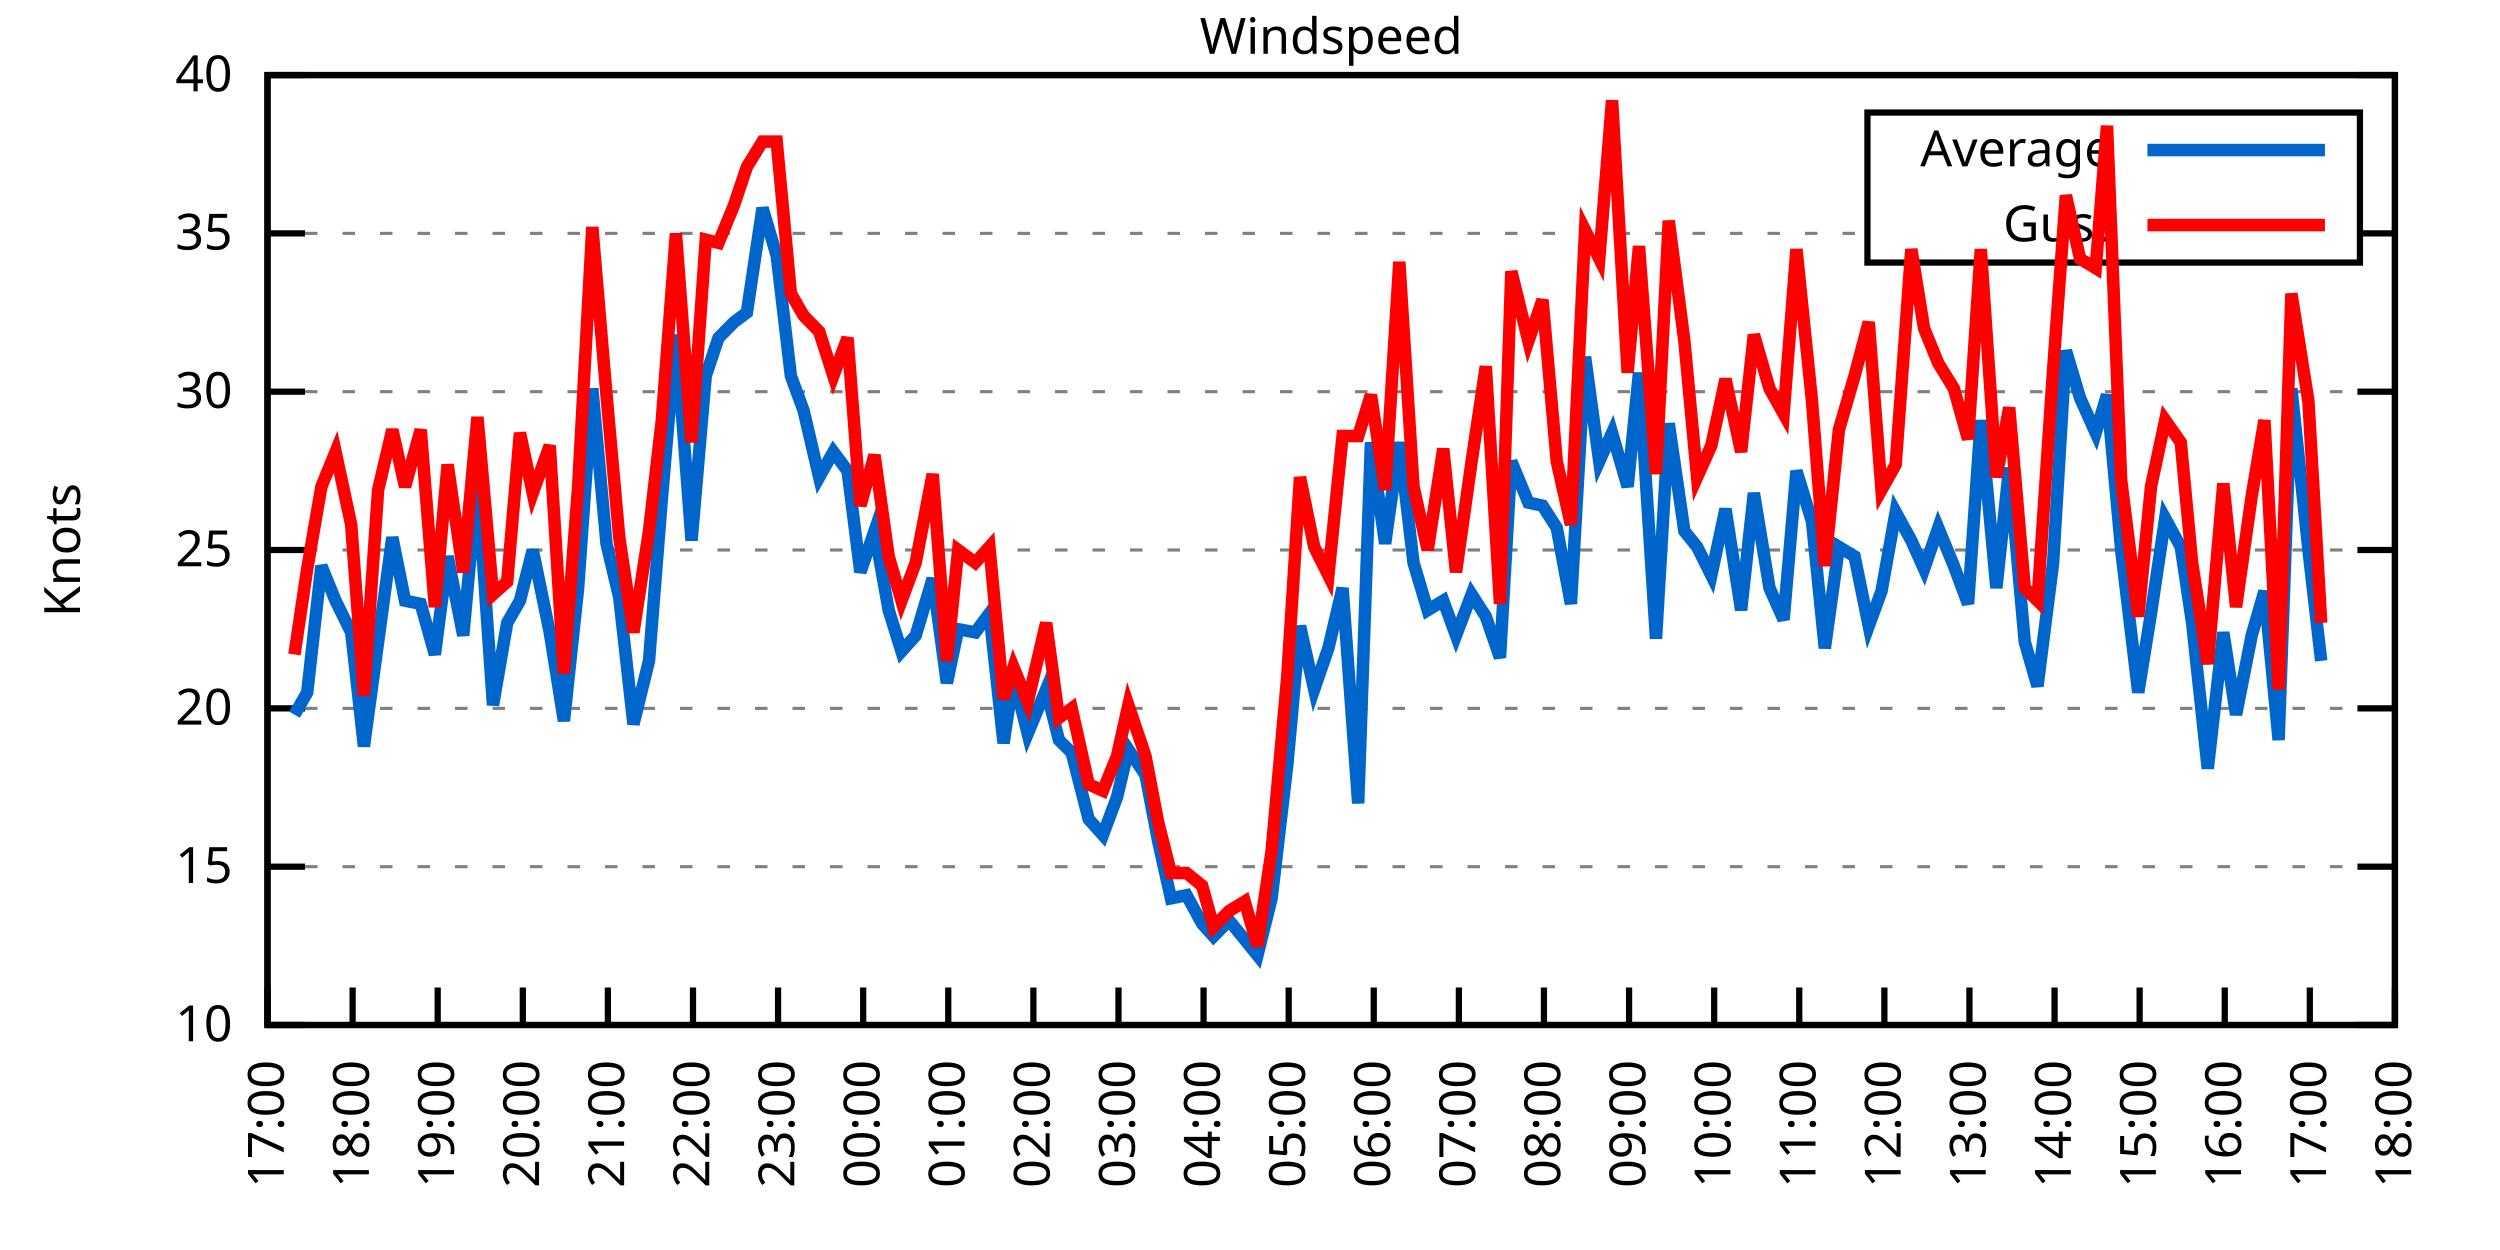
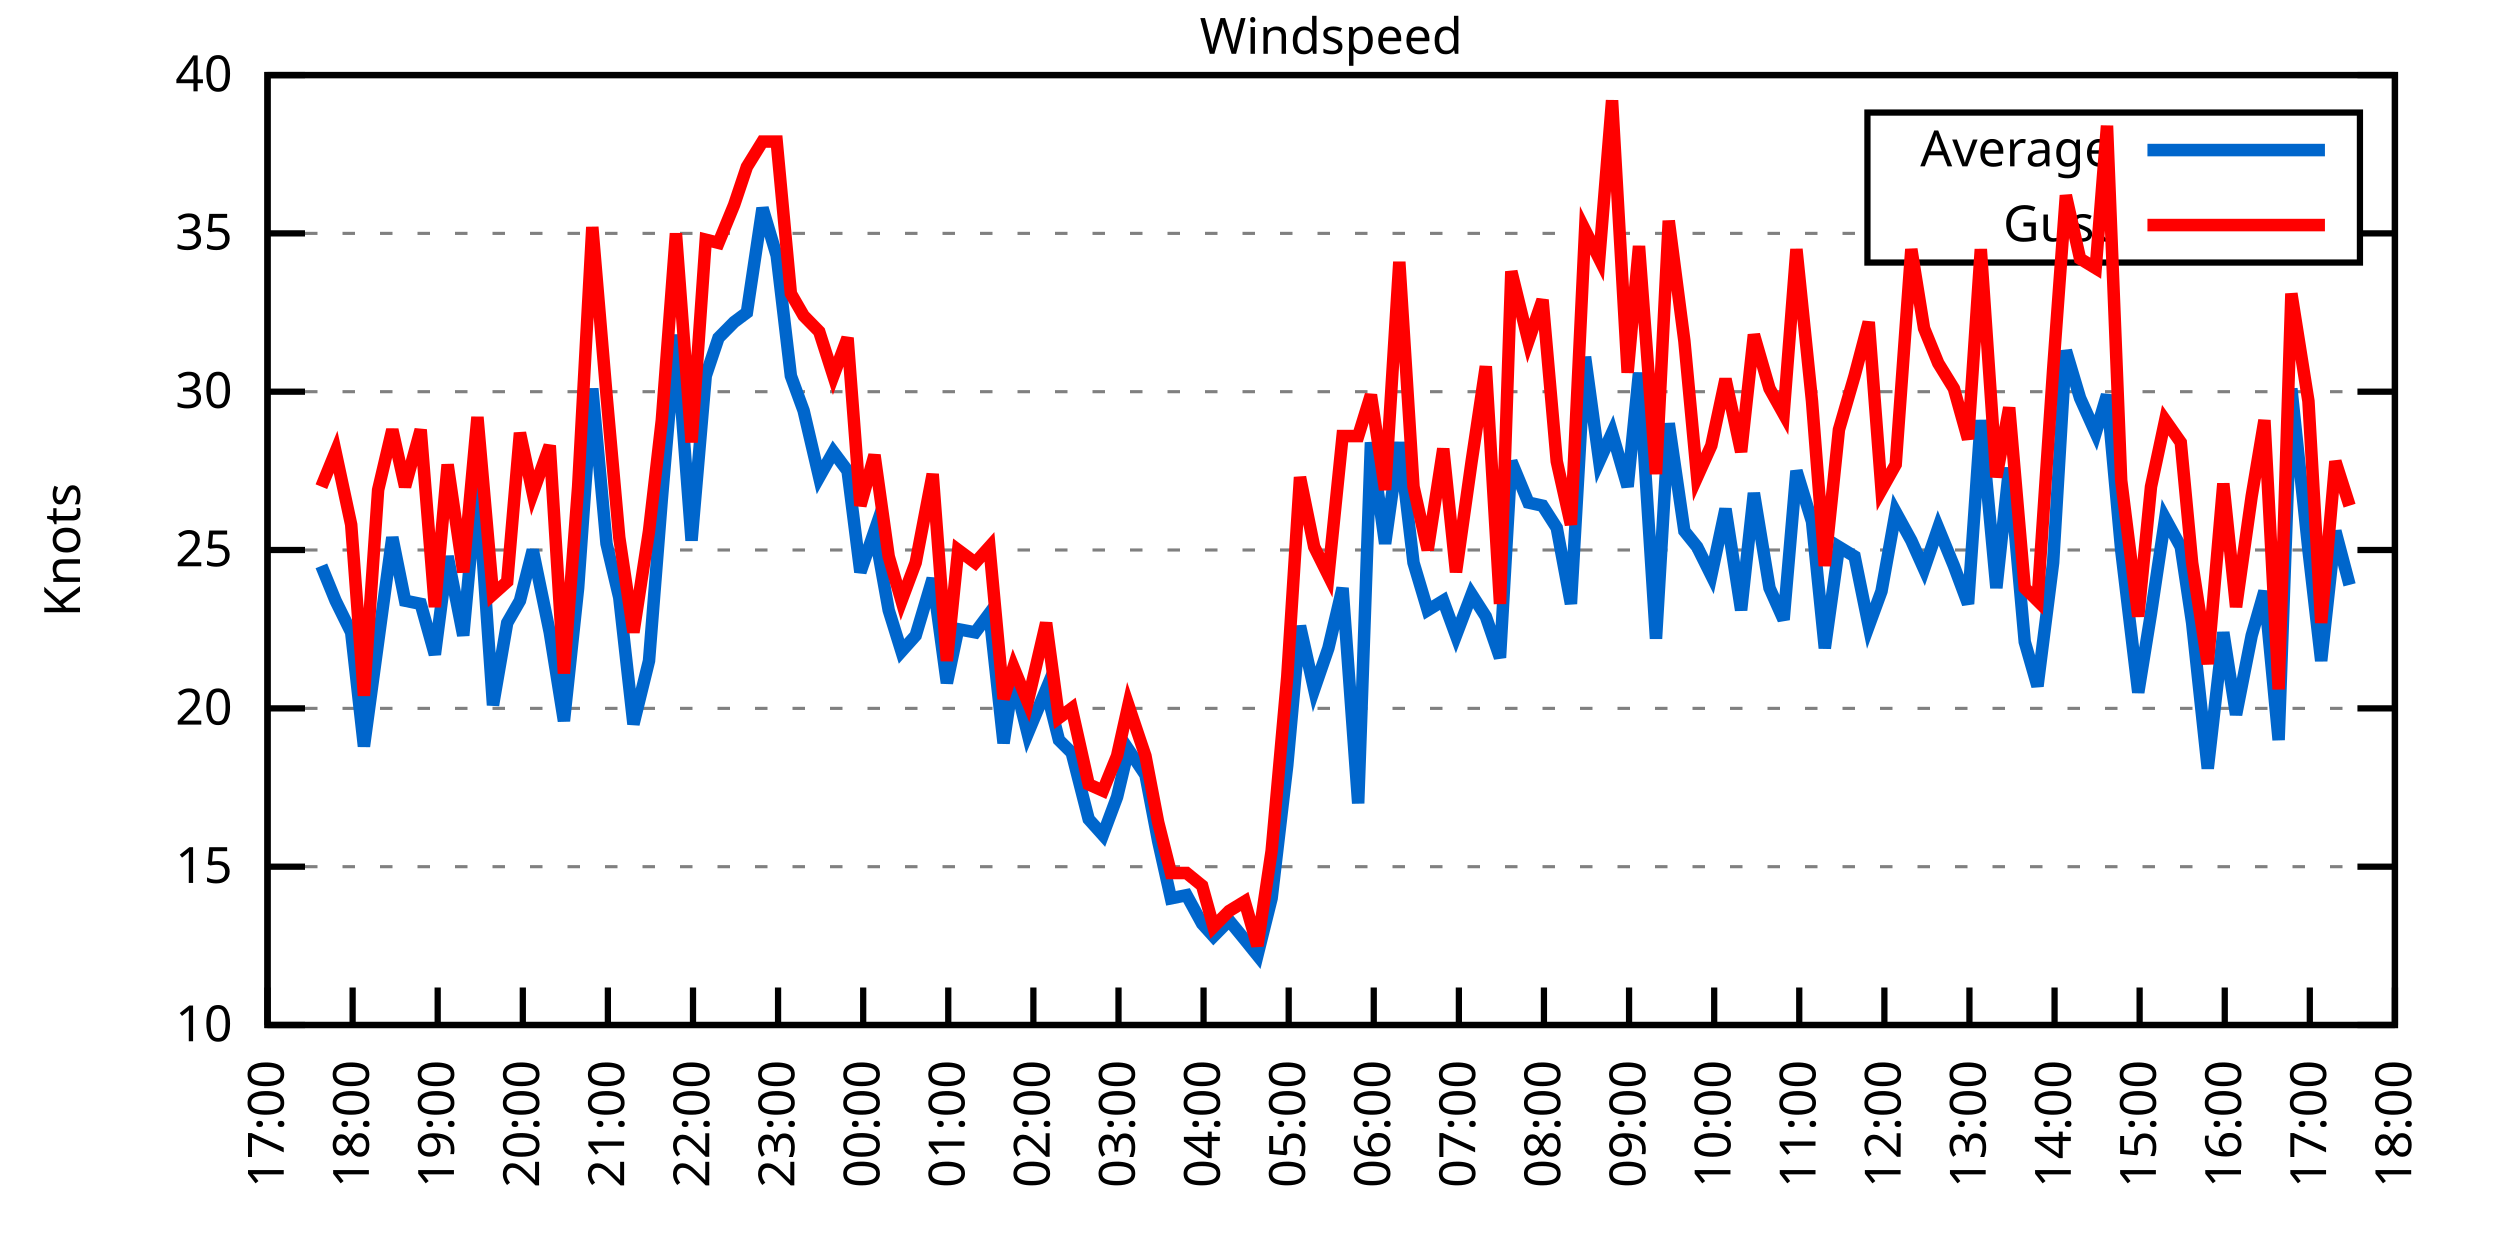
<svg xmlns="http://www.w3.org/2000/svg" xmlns:xlink="http://www.w3.org/1999/xlink" width="400" height="200" viewBox="0 0 400 200">
  <g id="gnuplot_canvas">
    <rect x="0" y="0" width="400" height="200" fill="none" />
    <defs>
      <circle id="gpDot" r="0.5" stroke-width="0.5" stroke="currentColor" />
      <path id="gpPt0" stroke-width="0.333" stroke="currentColor" d="M-1,0 h2 M0,-1 v2" />
      <path id="gpPt1" stroke-width="0.333" stroke="currentColor" d="M-1,-1 L1,1 M1,-1 L-1,1" />
      <path id="gpPt2" stroke-width="0.333" stroke="currentColor" d="M-1,0 L1,0 M0,-1 L0,1 M-1,-1 L1,1 M-1,1 L1,-1" />
      <rect id="gpPt3" stroke-width="0.333" stroke="currentColor" x="-1" y="-1" width="2" height="2" />
      <rect id="gpPt4" stroke-width="0.333" stroke="currentColor" fill="currentColor" x="-1" y="-1" width="2" height="2" />
      <circle id="gpPt5" stroke-width="0.333" stroke="currentColor" cx="0" cy="0" r="1" />
      <use xlink:href="#gpPt5" id="gpPt6" fill="currentColor" stroke="none" />
      <path id="gpPt7" stroke-width="0.333" stroke="currentColor" d="M0,-1.33 L-1.33,0.67 L1.33,0.67 z" />
      <use xlink:href="#gpPt7" id="gpPt8" fill="currentColor" stroke="none" />
      <use xlink:href="#gpPt7" id="gpPt9" stroke="currentColor" transform="rotate(180)" />
      <use xlink:href="#gpPt9" id="gpPt10" fill="currentColor" stroke="none" />
      <use xlink:href="#gpPt3" id="gpPt11" stroke="currentColor" transform="rotate(45)" />
      <use xlink:href="#gpPt11" id="gpPt12" fill="currentColor" stroke="none" />
      <path id="gpPt13" stroke-width="0.333" stroke="currentColor" d="M0,1.330 L1.265,0.411 L0.782,-1.067 L-0.782,-1.076 L-1.265,0.411 z" />
      <use xlink:href="#gpPt13" id="gpPt14" fill="currentColor" stroke="none" />
      <filter id="textbox" filterUnits="objectBoundingBox" x="0" y="0" height="1" width="1">
        <feFlood flood-color="white" flood-opacity="1" result="bgnd" />
        <feComposite in="SourceGraphic" in2="bgnd" operator="atop" />
      </filter>
      <filter id="greybox" filterUnits="objectBoundingBox" x="0" y="0" height="1" width="1">
        <feFlood flood-color="lightgrey" flood-opacity="1" result="grey" />
        <feComposite in="SourceGraphic" in2="grey" operator="atop" />
      </filter>
    </defs>
    <g fill="none" color="white" stroke="currentColor" stroke-width="1.00" stroke-linecap="butt" stroke-linejoin="miter">
</g>
    <g fill="none" color="black" stroke="currentColor" stroke-width="1.00" stroke-linecap="butt" stroke-linejoin="miter">
      <g stroke="none" shape-rendering="crispEdges">
        <polygon fill="rgb(255, 255, 255)" points="42.80,164.00 383.18,164.00 383.18,12.02 42.80,12.02 " />
      </g>
    </g>
    <g fill="none" color="black" stroke="currentColor" stroke-width="1.00" stroke-linecap="butt" stroke-linejoin="miter">
</g>
    <g fill="none" color="black" stroke="black" stroke-width="0.50" stroke-linecap="butt" stroke-linejoin="miter">
</g>
    <g fill="none" color="gray" stroke="currentColor" stroke-width="0.50" stroke-linecap="butt" stroke-linejoin="miter">
      <path stroke="gray" stroke-dasharray="2,4" class="gridline" d="M42.80,164.00 L383.19,164.00  " />
    </g>
    <g fill="none" color="gray" stroke="gray" stroke-width="1.00" stroke-linecap="butt" stroke-linejoin="miter">
</g>
    <g fill="none" color="black" stroke="currentColor" stroke-width="1.00" stroke-linecap="butt" stroke-linejoin="miter">
      <path stroke="black" d="M42.80,164.00 L48.80,164.00 M383.19,164.00 L377.19,164.00  " />
      <g transform="translate(37.20,166.60)" stroke="none" fill="black" font-family="Sans" font-size="8.00" text-anchor="end">
        <text>
          <tspan font-family="Sans"> 10</tspan>
        </text>
      </g>
    </g>
    <g fill="none" color="black" stroke="currentColor" stroke-width="1.00" stroke-linecap="butt" stroke-linejoin="miter">
</g>
    <g fill="none" color="black" stroke="black" stroke-width="0.50" stroke-linecap="butt" stroke-linejoin="miter">
</g>
    <g fill="none" color="gray" stroke="currentColor" stroke-width="0.50" stroke-linecap="butt" stroke-linejoin="miter">
      <path stroke="gray" stroke-dasharray="2,4" class="gridline" d="M42.80,138.67 L383.19,138.67  " />
    </g>
    <g fill="none" color="gray" stroke="gray" stroke-width="1.00" stroke-linecap="butt" stroke-linejoin="miter">
</g>
    <g fill="none" color="black" stroke="currentColor" stroke-width="1.00" stroke-linecap="butt" stroke-linejoin="miter">
      <path stroke="black" d="M42.80,138.67 L48.80,138.67 M383.19,138.67 L377.19,138.67  " />
      <g transform="translate(37.20,141.27)" stroke="none" fill="black" font-family="Sans" font-size="8.00" text-anchor="end">
        <text>
          <tspan font-family="Sans"> 15</tspan>
        </text>
      </g>
    </g>
    <g fill="none" color="black" stroke="currentColor" stroke-width="1.00" stroke-linecap="butt" stroke-linejoin="miter">
</g>
    <g fill="none" color="black" stroke="black" stroke-width="0.50" stroke-linecap="butt" stroke-linejoin="miter">
</g>
    <g fill="none" color="gray" stroke="currentColor" stroke-width="0.50" stroke-linecap="butt" stroke-linejoin="miter">
      <path stroke="gray" stroke-dasharray="2,4" class="gridline" d="M42.80,113.34 L383.19,113.34  " />
    </g>
    <g fill="none" color="gray" stroke="gray" stroke-width="1.00" stroke-linecap="butt" stroke-linejoin="miter">
</g>
    <g fill="none" color="black" stroke="currentColor" stroke-width="1.00" stroke-linecap="butt" stroke-linejoin="miter">
      <path stroke="black" d="M42.80,113.34 L48.80,113.34 M383.19,113.34 L377.19,113.34  " />
      <g transform="translate(37.20,115.94)" stroke="none" fill="black" font-family="Sans" font-size="8.00" text-anchor="end">
        <text>
          <tspan font-family="Sans"> 20</tspan>
        </text>
      </g>
    </g>
    <g fill="none" color="black" stroke="currentColor" stroke-width="1.00" stroke-linecap="butt" stroke-linejoin="miter">
</g>
    <g fill="none" color="black" stroke="black" stroke-width="0.50" stroke-linecap="butt" stroke-linejoin="miter">
</g>
    <g fill="none" color="gray" stroke="currentColor" stroke-width="0.50" stroke-linecap="butt" stroke-linejoin="miter">
      <path stroke="gray" stroke-dasharray="2,4" class="gridline" d="M42.80,88.00 L383.19,88.00  " />
    </g>
    <g fill="none" color="gray" stroke="gray" stroke-width="1.00" stroke-linecap="butt" stroke-linejoin="miter">
</g>
    <g fill="none" color="black" stroke="currentColor" stroke-width="1.00" stroke-linecap="butt" stroke-linejoin="miter">
      <path stroke="black" d="M42.80,88.00 L48.80,88.00 M383.19,88.00 L377.19,88.00  " />
      <g transform="translate(37.20,90.60)" stroke="none" fill="black" font-family="Sans" font-size="8.00" text-anchor="end">
        <text>
          <tspan font-family="Sans"> 25</tspan>
        </text>
      </g>
    </g>
    <g fill="none" color="black" stroke="currentColor" stroke-width="1.00" stroke-linecap="butt" stroke-linejoin="miter">
</g>
    <g fill="none" color="black" stroke="black" stroke-width="0.50" stroke-linecap="butt" stroke-linejoin="miter">
</g>
    <g fill="none" color="gray" stroke="currentColor" stroke-width="0.50" stroke-linecap="butt" stroke-linejoin="miter">
      <path stroke="gray" stroke-dasharray="2,4" class="gridline" d="M42.80,62.67 L383.19,62.67  " />
    </g>
    <g fill="none" color="gray" stroke="gray" stroke-width="1.00" stroke-linecap="butt" stroke-linejoin="miter">
</g>
    <g fill="none" color="black" stroke="currentColor" stroke-width="1.00" stroke-linecap="butt" stroke-linejoin="miter">
      <path stroke="black" d="M42.80,62.67 L48.80,62.67 M383.19,62.67 L377.19,62.67  " />
      <g transform="translate(37.20,65.27)" stroke="none" fill="black" font-family="Sans" font-size="8.00" text-anchor="end">
        <text>
          <tspan font-family="Sans"> 30</tspan>
        </text>
      </g>
    </g>
    <g fill="none" color="black" stroke="currentColor" stroke-width="1.00" stroke-linecap="butt" stroke-linejoin="miter">
</g>
    <g fill="none" color="black" stroke="black" stroke-width="0.50" stroke-linecap="butt" stroke-linejoin="miter">
</g>
    <g fill="none" color="gray" stroke="currentColor" stroke-width="0.50" stroke-linecap="butt" stroke-linejoin="miter">
      <path stroke="gray" stroke-dasharray="2,4" class="gridline" d="M42.80,37.34 L298.79,37.34 M377.59,37.34 L383.19,37.34  " />
    </g>
    <g fill="none" color="gray" stroke="gray" stroke-width="1.00" stroke-linecap="butt" stroke-linejoin="miter">
</g>
    <g fill="none" color="black" stroke="currentColor" stroke-width="1.00" stroke-linecap="butt" stroke-linejoin="miter">
      <path stroke="black" d="M42.80,37.34 L48.80,37.34 M383.19,37.34 L377.19,37.34  " />
      <g transform="translate(37.20,39.94)" stroke="none" fill="black" font-family="Sans" font-size="8.00" text-anchor="end">
        <text>
          <tspan font-family="Sans"> 35</tspan>
        </text>
      </g>
    </g>
    <g fill="none" color="black" stroke="currentColor" stroke-width="1.00" stroke-linecap="butt" stroke-linejoin="miter">
</g>
    <g fill="none" color="black" stroke="black" stroke-width="0.50" stroke-linecap="butt" stroke-linejoin="miter">
</g>
    <g fill="none" color="gray" stroke="currentColor" stroke-width="0.50" stroke-linecap="butt" stroke-linejoin="miter">
      <path stroke="gray" stroke-dasharray="2,4" class="gridline" d="M42.80,12.01 L383.19,12.01  " />
    </g>
    <g fill="none" color="gray" stroke="gray" stroke-width="1.00" stroke-linecap="butt" stroke-linejoin="miter">
</g>
    <g fill="none" color="black" stroke="currentColor" stroke-width="1.00" stroke-linecap="butt" stroke-linejoin="miter">
      <path stroke="black" d="M42.80,12.01 L48.80,12.01 M383.19,12.01 L377.19,12.01  " />
      <g transform="translate(37.20,14.61)" stroke="none" fill="black" font-family="Sans" font-size="8.00" text-anchor="end">
        <text>
          <tspan font-family="Sans"> 40</tspan>
        </text>
      </g>
    </g>
    <g fill="none" color="black" stroke="currentColor" stroke-width="1.00" stroke-linecap="butt" stroke-linejoin="miter">
      <path stroke="black" d="M42.80,164.00 L42.80,158.00  " />
      <g transform="translate(45.40,169.60) rotate(270.00)" stroke="none" fill="black" font-family="Sans" font-size="8.00" text-anchor="end">
        <text>
          <tspan font-family="Sans">17:00</tspan>
        </text>
      </g>
    </g>
    <g fill="none" color="black" stroke="currentColor" stroke-width="1.00" stroke-linecap="butt" stroke-linejoin="miter">
      <path stroke="black" d="M56.42,164.00 L56.42,158.00  " />
      <g transform="translate(59.02,169.60) rotate(270.00)" stroke="none" fill="black" font-family="Sans" font-size="8.00" text-anchor="end">
        <text>
          <tspan font-family="Sans">18:00</tspan>
        </text>
      </g>
    </g>
    <g fill="none" color="black" stroke="currentColor" stroke-width="1.00" stroke-linecap="butt" stroke-linejoin="miter">
      <path stroke="black" d="M70.03,164.00 L70.03,158.00  " />
      <g transform="translate(72.63,169.60) rotate(270.00)" stroke="none" fill="black" font-family="Sans" font-size="8.00" text-anchor="end">
        <text>
          <tspan font-family="Sans">19:00</tspan>
        </text>
      </g>
    </g>
    <g fill="none" color="black" stroke="currentColor" stroke-width="1.00" stroke-linecap="butt" stroke-linejoin="miter">
      <path stroke="black" d="M83.65,164.00 L83.65,158.00  " />
      <g transform="translate(86.25,169.60) rotate(270.00)" stroke="none" fill="black" font-family="Sans" font-size="8.00" text-anchor="end">
        <text>
          <tspan font-family="Sans">20:00</tspan>
        </text>
      </g>
    </g>
    <g fill="none" color="black" stroke="currentColor" stroke-width="1.00" stroke-linecap="butt" stroke-linejoin="miter">
      <path stroke="black" d="M97.26,164.00 L97.26,158.00  " />
      <g transform="translate(99.86,169.60) rotate(270.00)" stroke="none" fill="black" font-family="Sans" font-size="8.00" text-anchor="end">
        <text>
          <tspan font-family="Sans">21:00</tspan>
        </text>
      </g>
    </g>
    <g fill="none" color="black" stroke="currentColor" stroke-width="1.00" stroke-linecap="butt" stroke-linejoin="miter">
      <path stroke="black" d="M110.88,164.00 L110.88,158.00  " />
      <g transform="translate(113.48,169.60) rotate(270.00)" stroke="none" fill="black" font-family="Sans" font-size="8.00" text-anchor="end">
        <text>
          <tspan font-family="Sans">22:00</tspan>
        </text>
      </g>
    </g>
    <g fill="none" color="black" stroke="currentColor" stroke-width="1.00" stroke-linecap="butt" stroke-linejoin="miter">
      <path stroke="black" d="M124.49,164.00 L124.49,158.00  " />
      <g transform="translate(127.09,169.60) rotate(270.00)" stroke="none" fill="black" font-family="Sans" font-size="8.00" text-anchor="end">
        <text>
          <tspan font-family="Sans">23:00</tspan>
        </text>
      </g>
    </g>
    <g fill="none" color="black" stroke="currentColor" stroke-width="1.00" stroke-linecap="butt" stroke-linejoin="miter">
      <path stroke="black" d="M138.11,164.00 L138.11,158.00  " />
      <g transform="translate(140.71,169.60) rotate(270.00)" stroke="none" fill="black" font-family="Sans" font-size="8.00" text-anchor="end">
        <text>
          <tspan font-family="Sans">00:00</tspan>
        </text>
      </g>
    </g>
    <g fill="none" color="black" stroke="currentColor" stroke-width="1.00" stroke-linecap="butt" stroke-linejoin="miter">
      <path stroke="black" d="M151.72,164.00 L151.72,158.00  " />
      <g transform="translate(154.32,169.60) rotate(270.00)" stroke="none" fill="black" font-family="Sans" font-size="8.00" text-anchor="end">
        <text>
          <tspan font-family="Sans">01:00</tspan>
        </text>
      </g>
    </g>
    <g fill="none" color="black" stroke="currentColor" stroke-width="1.00" stroke-linecap="butt" stroke-linejoin="miter">
      <path stroke="black" d="M165.34,164.00 L165.34,158.00  " />
      <g transform="translate(167.94,169.60) rotate(270.00)" stroke="none" fill="black" font-family="Sans" font-size="8.00" text-anchor="end">
        <text>
          <tspan font-family="Sans">02:00</tspan>
        </text>
      </g>
    </g>
    <g fill="none" color="black" stroke="currentColor" stroke-width="1.00" stroke-linecap="butt" stroke-linejoin="miter">
      <path stroke="black" d="M178.96,164.00 L178.96,158.00  " />
      <g transform="translate(181.56,169.60) rotate(270.00)" stroke="none" fill="black" font-family="Sans" font-size="8.00" text-anchor="end">
        <text>
          <tspan font-family="Sans">03:00</tspan>
        </text>
      </g>
    </g>
    <g fill="none" color="black" stroke="currentColor" stroke-width="1.00" stroke-linecap="butt" stroke-linejoin="miter">
      <path stroke="black" d="M192.57,164.00 L192.57,158.00  " />
      <g transform="translate(195.17,169.60) rotate(270.00)" stroke="none" fill="black" font-family="Sans" font-size="8.00" text-anchor="end">
        <text>
          <tspan font-family="Sans">04:00</tspan>
        </text>
      </g>
    </g>
    <g fill="none" color="black" stroke="currentColor" stroke-width="1.00" stroke-linecap="butt" stroke-linejoin="miter">
      <path stroke="black" d="M206.19,164.00 L206.19,158.00  " />
      <g transform="translate(208.79,169.60) rotate(270.00)" stroke="none" fill="black" font-family="Sans" font-size="8.00" text-anchor="end">
        <text>
          <tspan font-family="Sans">05:00</tspan>
        </text>
      </g>
    </g>
    <g fill="none" color="black" stroke="currentColor" stroke-width="1.00" stroke-linecap="butt" stroke-linejoin="miter">
      <path stroke="black" d="M219.80,164.00 L219.80,158.00  " />
      <g transform="translate(222.40,169.60) rotate(270.00)" stroke="none" fill="black" font-family="Sans" font-size="8.00" text-anchor="end">
        <text>
          <tspan font-family="Sans">06:00</tspan>
        </text>
      </g>
    </g>
    <g fill="none" color="black" stroke="currentColor" stroke-width="1.00" stroke-linecap="butt" stroke-linejoin="miter">
      <path stroke="black" d="M233.42,164.00 L233.42,158.00  " />
      <g transform="translate(236.02,169.60) rotate(270.00)" stroke="none" fill="black" font-family="Sans" font-size="8.00" text-anchor="end">
        <text>
          <tspan font-family="Sans">07:00</tspan>
        </text>
      </g>
    </g>
    <g fill="none" color="black" stroke="currentColor" stroke-width="1.00" stroke-linecap="butt" stroke-linejoin="miter">
      <path stroke="black" d="M247.03,164.00 L247.03,158.00  " />
      <g transform="translate(249.63,169.60) rotate(270.00)" stroke="none" fill="black" font-family="Sans" font-size="8.00" text-anchor="end">
        <text>
          <tspan font-family="Sans">08:00</tspan>
        </text>
      </g>
    </g>
    <g fill="none" color="black" stroke="currentColor" stroke-width="1.00" stroke-linecap="butt" stroke-linejoin="miter">
      <path stroke="black" d="M260.65,164.00 L260.65,158.00  " />
      <g transform="translate(263.25,169.60) rotate(270.00)" stroke="none" fill="black" font-family="Sans" font-size="8.00" text-anchor="end">
        <text>
          <tspan font-family="Sans">09:00</tspan>
        </text>
      </g>
    </g>
    <g fill="none" color="black" stroke="currentColor" stroke-width="1.00" stroke-linecap="butt" stroke-linejoin="miter">
      <path stroke="black" d="M274.27,164.00 L274.27,158.00  " />
      <g transform="translate(276.87,169.60) rotate(270.00)" stroke="none" fill="black" font-family="Sans" font-size="8.00" text-anchor="end">
        <text>
          <tspan font-family="Sans">10:00</tspan>
        </text>
      </g>
    </g>
    <g fill="none" color="black" stroke="currentColor" stroke-width="1.00" stroke-linecap="butt" stroke-linejoin="miter">
      <path stroke="black" d="M287.88,164.00 L287.88,158.00  " />
      <g transform="translate(290.48,169.60) rotate(270.00)" stroke="none" fill="black" font-family="Sans" font-size="8.00" text-anchor="end">
        <text>
          <tspan font-family="Sans">11:00</tspan>
        </text>
      </g>
    </g>
    <g fill="none" color="black" stroke="currentColor" stroke-width="1.00" stroke-linecap="butt" stroke-linejoin="miter">
      <path stroke="black" d="M301.50,164.00 L301.50,158.00  " />
      <g transform="translate(304.10,169.60) rotate(270.00)" stroke="none" fill="black" font-family="Sans" font-size="8.00" text-anchor="end">
        <text>
          <tspan font-family="Sans">12:00</tspan>
        </text>
      </g>
    </g>
    <g fill="none" color="black" stroke="currentColor" stroke-width="1.00" stroke-linecap="butt" stroke-linejoin="miter">
      <path stroke="black" d="M315.11,164.00 L315.11,158.00  " />
      <g transform="translate(317.71,169.60) rotate(270.00)" stroke="none" fill="black" font-family="Sans" font-size="8.00" text-anchor="end">
        <text>
          <tspan font-family="Sans">13:00</tspan>
        </text>
      </g>
    </g>
    <g fill="none" color="black" stroke="currentColor" stroke-width="1.00" stroke-linecap="butt" stroke-linejoin="miter">
      <path stroke="black" d="M328.73,164.00 L328.73,158.00  " />
      <g transform="translate(331.33,169.60) rotate(270.00)" stroke="none" fill="black" font-family="Sans" font-size="8.00" text-anchor="end">
        <text>
          <tspan font-family="Sans">14:00</tspan>
        </text>
      </g>
    </g>
    <g fill="none" color="black" stroke="currentColor" stroke-width="1.00" stroke-linecap="butt" stroke-linejoin="miter">
      <path stroke="black" d="M342.34,164.00 L342.34,158.00  " />
      <g transform="translate(344.94,169.60) rotate(270.00)" stroke="none" fill="black" font-family="Sans" font-size="8.00" text-anchor="end">
        <text>
          <tspan font-family="Sans">15:00</tspan>
        </text>
      </g>
    </g>
    <g fill="none" color="black" stroke="currentColor" stroke-width="1.00" stroke-linecap="butt" stroke-linejoin="miter">
      <path stroke="black" d="M355.96,164.00 L355.96,158.00  " />
      <g transform="translate(358.56,169.60) rotate(270.00)" stroke="none" fill="black" font-family="Sans" font-size="8.00" text-anchor="end">
        <text>
          <tspan font-family="Sans">16:00</tspan>
        </text>
      </g>
    </g>
    <g fill="none" color="black" stroke="currentColor" stroke-width="1.00" stroke-linecap="butt" stroke-linejoin="miter">
      <path stroke="black" d="M369.57,164.00 L369.57,158.00  " />
      <g transform="translate(372.17,169.60) rotate(270.00)" stroke="none" fill="black" font-family="Sans" font-size="8.00" text-anchor="end">
        <text>
          <tspan font-family="Sans">17:00</tspan>
        </text>
      </g>
    </g>
    <g fill="none" color="black" stroke="currentColor" stroke-width="1.00" stroke-linecap="butt" stroke-linejoin="miter">
      <path stroke="black" d="M383.19,164.00 L383.19,158.00  " />
      <g transform="translate(385.79,169.60) rotate(270.00)" stroke="none" fill="black" font-family="Sans" font-size="8.00" text-anchor="end">
        <text>
          <tspan font-family="Sans">18:00</tspan>
        </text>
      </g>
    </g>
    <g fill="none" color="black" stroke="currentColor" stroke-width="1.00" stroke-linecap="butt" stroke-linejoin="miter">
</g>
    <g fill="none" color="black" stroke="currentColor" stroke-width="1.00" stroke-linecap="butt" stroke-linejoin="miter">
      <path stroke="black" d="M42.80,12.01 L42.80,164.00 L383.19,164.00 L383.19,12.01 L42.80,12.01 Z  " />
    </g>
    <g fill="none" color="black" stroke="currentColor" stroke-width="1.00" stroke-linecap="butt" stroke-linejoin="miter">
</g>
    <g fill="none" color="black" stroke="currentColor" stroke-width="1.00" stroke-linecap="butt" stroke-linejoin="miter">
      <path stroke="black" d="M298.79,42.01 L298.79,18.01 L377.59,18.01 L377.59,42.01 L298.79,42.01 Z  " />
    </g>
    <g id="Windspeed_plot_1">
      <g fill="none" color="white" stroke="black" stroke-width="2.00" stroke-linecap="butt" stroke-linejoin="miter">
</g>
      <g fill="none" color="black" stroke="currentColor" stroke-width="2.00" stroke-linecap="butt" stroke-linejoin="miter">
        <g transform="translate(337.99,26.61)" stroke="none" fill="black" font-family="Sans" font-size="8.00" text-anchor="end">
          <text>
            <tspan font-family="Sans">Average</tspan>
          </text>
        </g>
      </g>
      <g fill="none" color="black" stroke="currentColor" stroke-width="2.00" stroke-linecap="butt" stroke-linejoin="miter">
-         <path stroke="rgb(  0, 102, 204)" d="M343.59,24.01 L371.99,24.01 M47.11,114.35 L49.15,110.80 L51.42,90.54 L53.69,96.11 L56.19,101.18 L58.23,119.42   L60.50,102.70 L62.77,85.98 L64.81,96.11 L67.31,96.62 L69.58,104.72 L71.62,89.02 L74.12,101.68 L76.39,76.86   L78.88,112.83 L81.15,99.66 L83.19,96.11 L85.24,88.00 L87.96,101.18 L90.23,115.36 L92.50,94.08 L94.77,62.17   L97.04,86.99 L99.08,95.60 L101.35,115.87 L103.84,105.74 L105.89,79.90 L108.15,53.55 L110.65,86.49 L112.92,60.14   L114.96,54.06 L117.46,51.53 L119.50,50.01 L122.00,33.29 L124.27,40.89 L126.54,60.14 L128.58,65.71 L131.07,76.35   L133.34,72.30 L135.61,75.34 L137.66,91.55 L139.92,84.97 L142.19,97.63 L144.24,104.22 L146.51,101.68 L149.23,92.56   L151.50,109.28 L153.31,100.67 L156.04,101.18 L158.31,98.14 L160.57,118.91 L162.16,108.27 L164.43,117.39 L167.38,110.30   L169.43,118.40 L171.47,120.43 L174.19,131.07 L176.46,133.60 L178.73,127.52 L180.54,119.92 L183.27,123.98 L185.31,134.62   L187.35,143.73 L189.85,143.23 L192.34,147.79 L194.16,149.81 L196.66,147.28 L199.15,150.32 L201.19,152.85 L203.46,143.73   L205.96,122.46 L208.00,100.16 L210.27,110.30 L212.54,103.71 L214.81,94.08 L217.31,128.54 L219.35,70.78 L221.62,86.99   L223.89,70.78 L226.16,90.03 L228.43,97.63 L230.92,96.11 L232.96,101.68 L235.46,95.10 L237.73,98.64 L240.00,105.23   L241.81,73.82 L244.54,80.41 L246.81,80.91 L249.08,84.46 L251.35,96.62 L253.61,57.10 L255.88,73.82 L257.93,69.26   L260.42,77.87 L262.24,59.63 L264.96,102.19 L267.00,67.74 L269.50,84.97 L271.54,87.50 L273.81,92.06 L276.08,81.42   L278.58,97.63 L280.62,78.89 L283.12,94.08 L285.38,99.15 L287.43,75.34 L289.92,83.45 L291.97,103.71 L294.23,87.50   L296.73,89.02 L299.00,100.16 L301.04,94.59 L303.31,81.93 L305.81,86.49 L307.85,91.04 L310.12,84.46 L312.62,90.54   L314.89,96.62 L316.93,67.23 L319.42,94.08 L321.47,74.83 L323.96,102.70 L326.00,109.79 L328.50,90.03 L330.54,56.09   L332.81,63.69 L335.31,69.26 L337.12,63.18 L339.39,88.00 L342.12,110.80 L344.16,98.14 L346.43,82.94 L348.92,87.50   L350.74,99.66 L353.24,122.96 L355.73,101.18 L357.77,114.35 L360.27,101.68 L362.31,94.59 L364.58,118.40 L366.62,62.17   L369.35,88.00 L371.39,105.74  " />
+         <path stroke="rgb(  0, 102, 204)" d="M343.59,24.01 L371.99,24.01 M51.42,90.54 L53.69,96.11 L56.19,101.18 L58.23,119.42 L60.50,102.70 L62.77,85.98   L64.81,96.11 L67.31,96.62 L69.58,104.72 L71.62,89.02 L74.12,101.68 L76.39,76.86 L78.88,112.83 L81.15,99.66   L83.19,96.11 L85.24,88.00 L87.96,101.18 L90.23,115.36 L92.50,94.08 L94.77,62.17 L97.04,86.99 L99.08,95.60   L101.35,115.87 L103.84,105.74 L105.89,79.90 L108.15,53.55 L110.65,86.49 L112.92,60.14 L114.96,54.06 L117.46,51.53   L119.50,50.01 L122.00,33.29 L124.27,40.89 L126.54,60.14 L128.58,65.71 L131.07,76.35 L133.34,72.30 L135.61,75.34   L137.66,91.55 L139.92,84.97 L142.19,97.63 L144.24,104.22 L146.51,101.68 L149.23,92.56 L151.50,109.28 L153.31,100.67   L156.04,101.18 L158.31,98.14 L160.57,118.91 L162.16,108.27 L164.43,117.39 L167.38,110.30 L169.43,118.40 L171.47,120.43   L174.19,131.07 L176.46,133.60 L178.73,127.52 L180.54,119.92 L183.27,123.98 L185.31,134.62 L187.35,143.73 L189.85,143.23   L192.34,147.79 L194.16,149.81 L196.66,147.28 L199.15,150.32 L201.19,152.85 L203.46,143.73 L205.96,122.46 L208.00,100.16   L210.27,110.30 L212.54,103.71 L214.81,94.08 L217.31,128.54 L219.35,70.78 L221.62,86.99 L223.89,70.78 L226.16,90.03   L228.43,97.63 L230.92,96.11 L232.96,101.68 L235.46,95.10 L237.73,98.64 L240.00,105.23 L241.81,73.82 L244.54,80.41   L246.81,80.91 L249.08,84.46 L251.35,96.62 L253.61,57.10 L255.88,73.82 L257.93,69.26 L260.42,77.87 L262.24,59.63   L264.96,102.19 L267.00,67.74 L269.50,84.97 L271.54,87.50 L273.81,92.06 L276.08,81.42 L278.58,97.63 L280.62,78.89   L283.12,94.08 L285.38,99.15 L287.43,75.34 L289.92,83.45 L291.97,103.71 L294.23,87.50 L296.73,89.02 L299.00,100.16   L301.04,94.59 L303.31,81.93 L305.81,86.49 L307.85,91.04 L310.12,84.46 L312.62,90.54 L314.89,96.62 L316.93,67.23   L319.42,94.08 L321.47,74.83 L323.96,102.70 L326.00,109.79 L328.50,90.03 L330.54,56.09 L332.81,63.69 L335.31,69.26   L337.12,63.18 L339.39,88.00 L342.12,110.80 L344.16,98.14 L346.43,82.94 L348.92,87.50 L350.74,99.66 L353.24,122.96   L355.73,101.18 L357.77,114.35 L360.27,101.68 L362.31,94.59 L364.58,118.40 L366.62,62.17 L369.35,88.00 L371.39,105.74   L373.66,84.97 L375.93,93.58  " />
      </g>
    </g>
    <g id="Windspeed_plot_2">
      <g fill="none" color="black" stroke="currentColor" stroke-width="2.00" stroke-linecap="butt" stroke-linejoin="miter">
        <g transform="translate(337.99,38.61)" stroke="none" fill="black" font-family="Sans" font-size="8.00" text-anchor="end">
          <text>
            <tspan font-family="Sans">Gust</tspan>
          </text>
        </g>
      </g>
      <g fill="none" color="black" stroke="currentColor" stroke-width="2.00" stroke-linecap="butt" stroke-linejoin="miter">
-         <path stroke="rgb(255,   0,   0)" d="M343.59,36.01 L371.99,36.01 M47.11,104.72 L49.15,91.04 L51.42,77.87 L53.69,72.30 L56.19,83.95 L58.23,111.31   L60.50,78.38 L62.77,68.75 L64.81,77.87 L67.31,68.75 L69.58,97.12 L71.62,74.33 L74.12,91.55 L76.39,66.73   L78.88,95.10 L81.15,93.07 L83.19,69.26 L85.24,78.89 L87.96,71.29 L90.23,107.76 L92.50,77.87 L94.77,36.33   L97.04,63.18 L99.08,85.98 L101.35,101.18 L103.84,84.97 L105.89,67.23 L108.15,37.34 L110.65,70.78 L112.92,38.35   L114.96,38.86 L117.46,32.78 L119.50,26.70 L122.00,22.65 L124.27,22.65 L126.54,46.97 L128.58,50.51 L131.07,53.05   L133.34,60.14 L135.61,54.06 L137.66,80.91 L139.92,72.81 L142.19,89.02 L144.24,96.11 L146.51,90.03 L149.23,75.85   L151.50,105.74 L153.31,88.00 L156.04,90.03 L158.31,87.50 L160.57,111.82 L162.16,106.75 L164.43,112.32 L167.38,99.66   L169.43,114.86 L171.47,113.34 L174.19,125.50 L176.46,126.51 L178.73,120.94 L180.54,112.83 L183.27,120.94 L185.31,131.58   L187.35,139.68 L189.85,139.68 L192.34,141.71 L194.16,148.29 L196.66,145.76 L199.15,144.24 L201.19,151.33 L203.46,136.14   L205.96,108.27 L208.00,76.35 L210.27,87.50 L212.54,92.06 L214.81,69.77 L217.31,69.77 L219.35,63.18 L221.62,78.38   L223.89,41.90 L226.16,77.87 L228.43,88.00 L230.92,71.79 L232.96,91.55 L235.46,73.82 L237.73,58.62 L240.00,96.62   L241.81,43.42 L244.54,54.57 L246.81,47.98 L249.08,73.82 L251.35,83.95 L253.61,36.84 L255.88,41.39 L257.93,16.06   L260.42,59.63 L262.24,39.37 L264.96,75.85 L267.00,35.32 L269.50,54.57 L271.54,76.35 L273.81,71.29 L276.08,60.65   L278.58,72.30 L280.62,53.55 L283.12,62.17 L285.38,66.22 L287.43,39.87 L289.92,64.19 L291.97,90.54 L294.23,68.75   L296.73,60.14 L299.00,51.53 L301.04,78.38 L303.31,74.33 L305.81,39.87 L307.85,52.54 L310.12,58.11 L312.62,62.17   L314.89,70.27 L316.93,39.87 L319.42,76.35 L321.47,65.21 L323.96,94.08 L326.00,96.11 L328.50,59.13 L330.54,31.26   L332.81,41.39 L335.31,42.91 L337.12,20.12 L339.39,76.86 L342.12,98.64 L344.16,77.87 L346.43,67.23 L348.92,70.78   L350.74,90.03 L353.24,106.24 L355.73,77.37 L357.77,97.12 L360.27,79.39 L362.31,67.23 L364.58,110.30 L366.62,46.97   L369.35,64.19 L371.39,99.66  " />
+         <path stroke="rgb(255,   0,   0)" d="M343.59,36.01 L371.99,36.01 M51.42,77.87 L53.69,72.30 L56.19,83.95 L58.23,111.31 L60.50,78.38 L62.77,68.75   L64.81,77.87 L67.31,68.75 L69.58,97.12 L71.62,74.33 L74.12,91.55 L76.39,66.73 L78.88,95.10 L81.15,93.07   L83.19,69.26 L85.24,78.89 L87.96,71.29 L90.23,107.76 L92.50,77.87 L94.77,36.33 L97.04,63.18 L99.08,85.98   L101.35,101.18 L103.84,84.97 L105.89,67.23 L108.15,37.34 L110.65,70.78 L112.92,38.35 L114.96,38.86 L117.46,32.78   L119.50,26.70 L122.00,22.65 L124.27,22.65 L126.54,46.97 L128.58,50.51 L131.07,53.05 L133.34,60.14 L135.61,54.06   L137.66,80.91 L139.92,72.81 L142.19,89.02 L144.24,96.11 L146.51,90.03 L149.23,75.85 L151.50,105.74 L153.31,88.00   L156.04,90.03 L158.31,87.50 L160.57,111.82 L162.16,106.75 L164.43,112.32 L167.38,99.66 L169.43,114.86 L171.47,113.34   L174.19,125.50 L176.46,126.51 L178.73,120.94 L180.54,112.83 L183.27,120.94 L185.31,131.58 L187.35,139.68 L189.85,139.68   L192.34,141.71 L194.16,148.29 L196.66,145.76 L199.15,144.24 L201.19,151.33 L203.46,136.14 L205.96,108.27 L208.00,76.35   L210.27,87.50 L212.54,92.06 L214.81,69.77 L217.31,69.77 L219.35,63.18 L221.62,78.38 L223.89,41.90 L226.16,77.87   L228.43,88.00 L230.92,71.79 L232.96,91.55 L235.46,73.82 L237.73,58.62 L240.00,96.62 L241.81,43.42 L244.54,54.57   L246.81,47.98 L249.08,73.82 L251.35,83.95 L253.61,36.84 L255.88,41.39 L257.93,16.06 L260.42,59.63 L262.24,39.37   L264.96,75.85 L267.00,35.32 L269.50,54.57 L271.54,76.35 L273.81,71.29 L276.08,60.65 L278.58,72.30 L280.62,53.55   L283.12,62.17 L285.38,66.22 L287.43,39.87 L289.92,64.19 L291.97,90.54 L294.23,68.75 L296.73,60.14 L299.00,51.53   L301.04,78.38 L303.31,74.33 L305.81,39.87 L307.85,52.54 L310.12,58.11 L312.62,62.17 L314.89,70.27 L316.93,39.87   L319.42,76.35 L321.47,65.21 L323.96,94.08 L326.00,96.11 L328.50,59.13 L330.54,31.26 L332.81,41.39 L335.31,42.91   L337.12,20.12 L339.39,76.86 L342.12,98.64 L344.16,77.87 L346.43,67.23 L348.92,70.78 L350.74,90.03 L353.24,106.24   L355.73,77.37 L357.77,97.12 L360.27,79.39 L362.31,67.23 L364.58,110.30 L366.62,46.97 L369.35,64.19 L371.39,99.66   L373.66,73.82 L375.93,80.91  " />
      </g>
    </g>
    <g fill="none" color="black" stroke="currentColor" stroke-width="2.00" stroke-linecap="butt" stroke-linejoin="miter">
</g>
    <g fill="none" color="black" stroke="black" stroke-width="1.00" stroke-linecap="butt" stroke-linejoin="miter">
</g>
    <g fill="none" color="black" stroke="currentColor" stroke-width="1.00" stroke-linecap="butt" stroke-linejoin="miter">
      <path stroke="black" d="M42.80,12.01 L42.80,164.00 L383.19,164.00 L383.19,12.01 L42.80,12.01 Z  " />
      <g transform="translate(12.80,88.01) rotate(270.00)" stroke="none" fill="black" font-family="Sans" font-size="8.00" text-anchor="middle">
        <text>
          <tspan font-family="Sans">Knots</tspan>
        </text>
      </g>
    </g>
    <g fill="none" color="black" stroke="currentColor" stroke-width="1.00" stroke-linecap="butt" stroke-linejoin="miter">
</g>
    <g fill="none" color="black" stroke="currentColor" stroke-width="1.00" stroke-linecap="butt" stroke-linejoin="miter">
      <g transform="translate(212.99,8.61)" stroke="none" fill="black" font-family="Sans" font-size="8.00" text-anchor="middle">
        <text>
          <tspan font-family="Sans">Windspeed</tspan>
        </text>
      </g>
    </g>
    <g fill="none" color="black" stroke="currentColor" stroke-width="1.00" stroke-linecap="butt" stroke-linejoin="miter">
</g>
  </g>
</svg>
